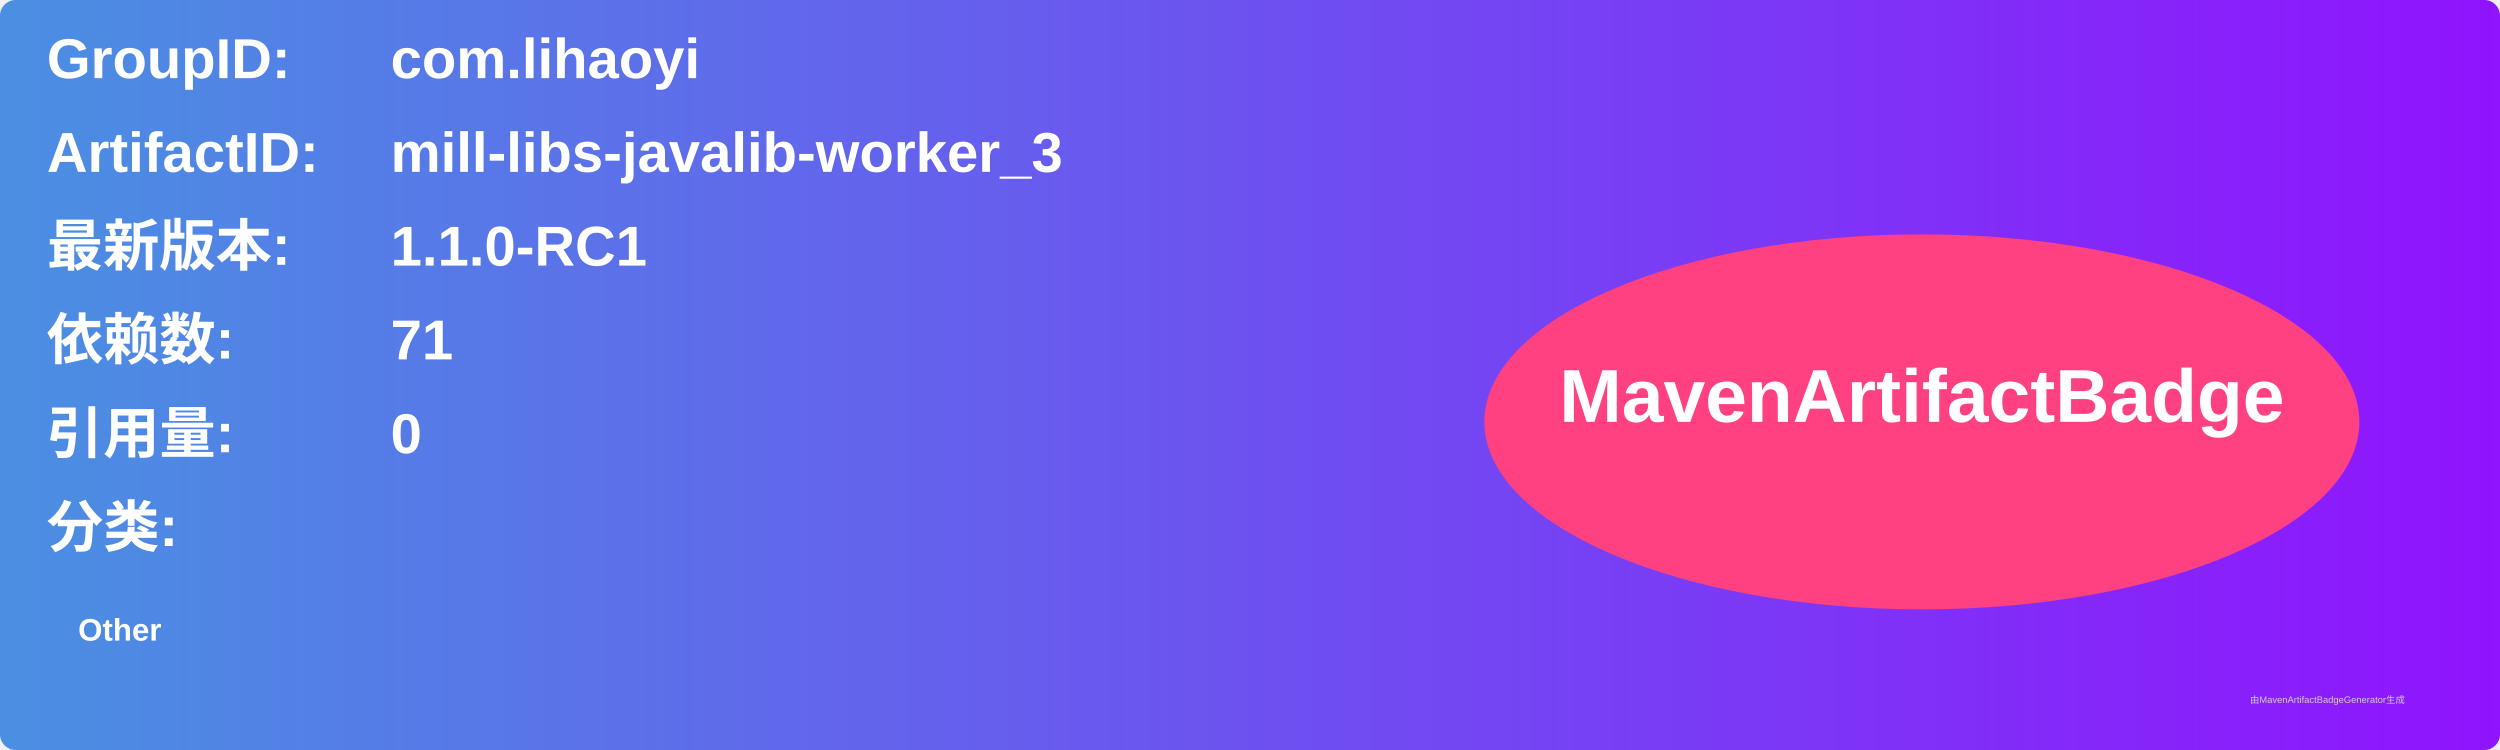
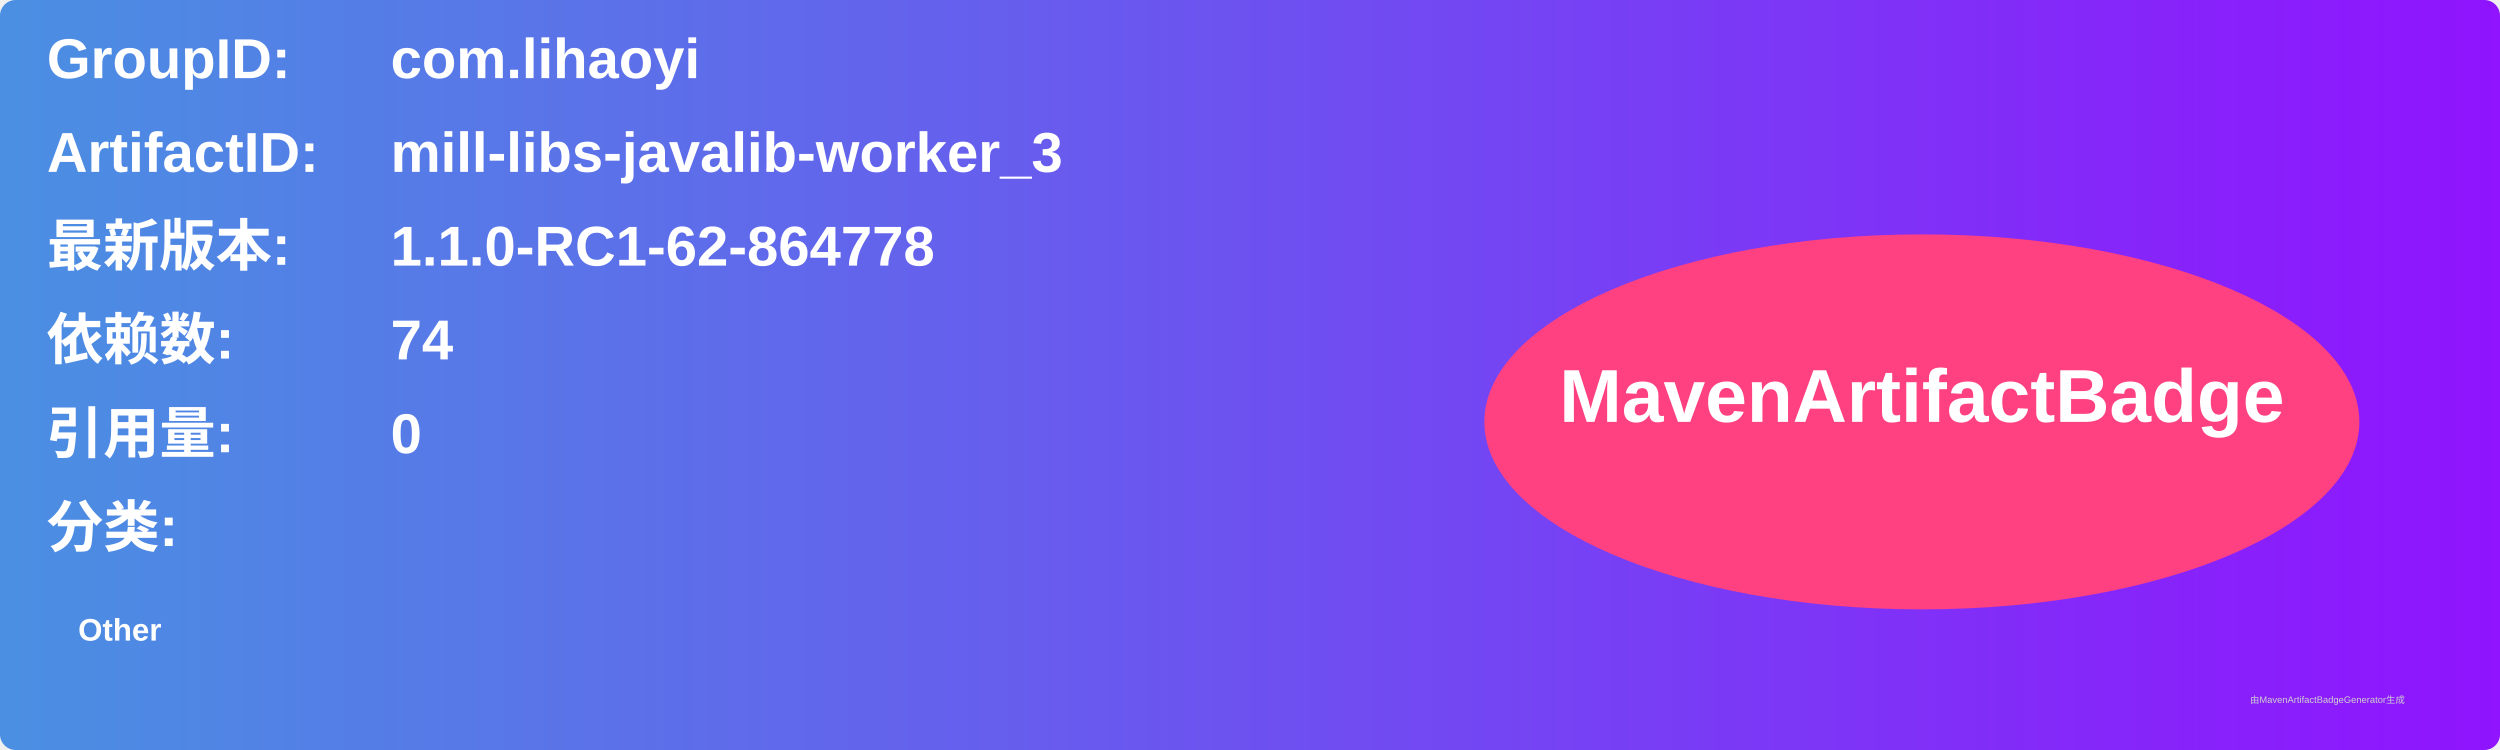
<svg xmlns="http://www.w3.org/2000/svg" width="800" height="240" viewBox="0 0 800 240">
  <linearGradient id="grad" x1="0%" y1="0%" x2="100%" y2="0%">
    <stop offset="0%" stop-color="#4a90e2" />
    <stop offset="100%" stop-color="#9013fe" />
  </linearGradient>
  <rect width="100%" height="100%" rx="5" ry="5" fill="url(#grad)" />
  <g transform="translate(15, 15)">
    <text x="0" y="10" font-family="Arial" font-size="18" fill="white" font-weight="bold" width="260">GroupID:</text>
    <text x="110" y="10" font-family="Arial" font-size="18" fill="white" font-weight="bold" width="460">com.lihaoyi</text>
    <text x="0" y="40" font-family="Arial" font-size="18" fill="white" font-weight="bold" width="260">ArtifactID:</text>
    <text x="110" y="40" font-family="Arial" font-size="18" fill="white" font-weight="bold" width="460">mill-libs-javalib-worker_3</text>
    <text x="0" y="70" font-family="Arial" font-size="18" fill="white" font-weight="bold">最新版本:</text>
    <text x="110" y="70" font-family="Arial" font-size="18" fill="white" font-weight="bold">
-       <tspan font-weight="bold">1.1.0-RC1</tspan>
+       <tspan font-weight="bold">1.1.0-RC1-62-864778</tspan>
    </text>
    <text x="0" y="100" font-family="Arial" font-size="18" fill="white" font-weight="bold">依赖数: </text>
    <text x="110" y="100" font-family="Arial" font-size="18" fill="white">
-       <tspan font-weight="bold">71</tspan>
+       <tspan font-weight="bold">74</tspan>
    </text>
    <text x="0" y="130" font-family="Arial" font-size="18" fill="white" font-weight="bold">引用量: </text>
    <text x="110" y="130" font-family="Arial" font-size="18" fill="white">
      <tspan font-weight="bold">0</tspan>
    </text>
    <text x="0" y="160" font-family="Arial" font-size="18" fill="white" font-weight="bold">分类:</text>
    <text x="10" y="190" font-family="Arial" font-size="10" fill="white">
      <tspan font-weight="bold">Other</tspan>
    </text>
    <ellipse cx="600" cy="120" rx="140" ry="60" fill="#ff4081" />
    <text x="600" y="120" text-anchor="middle" font-family="Arial" font-size="24" fill="white" font-weight="bold">MavenArtifactBadge</text>
  </g>
  <text x="720" y="225" font-family="Arial" font-size="3" fill="#d0d0d0">由MavenArtifactBadgeGenerator生成</text>
</svg>
